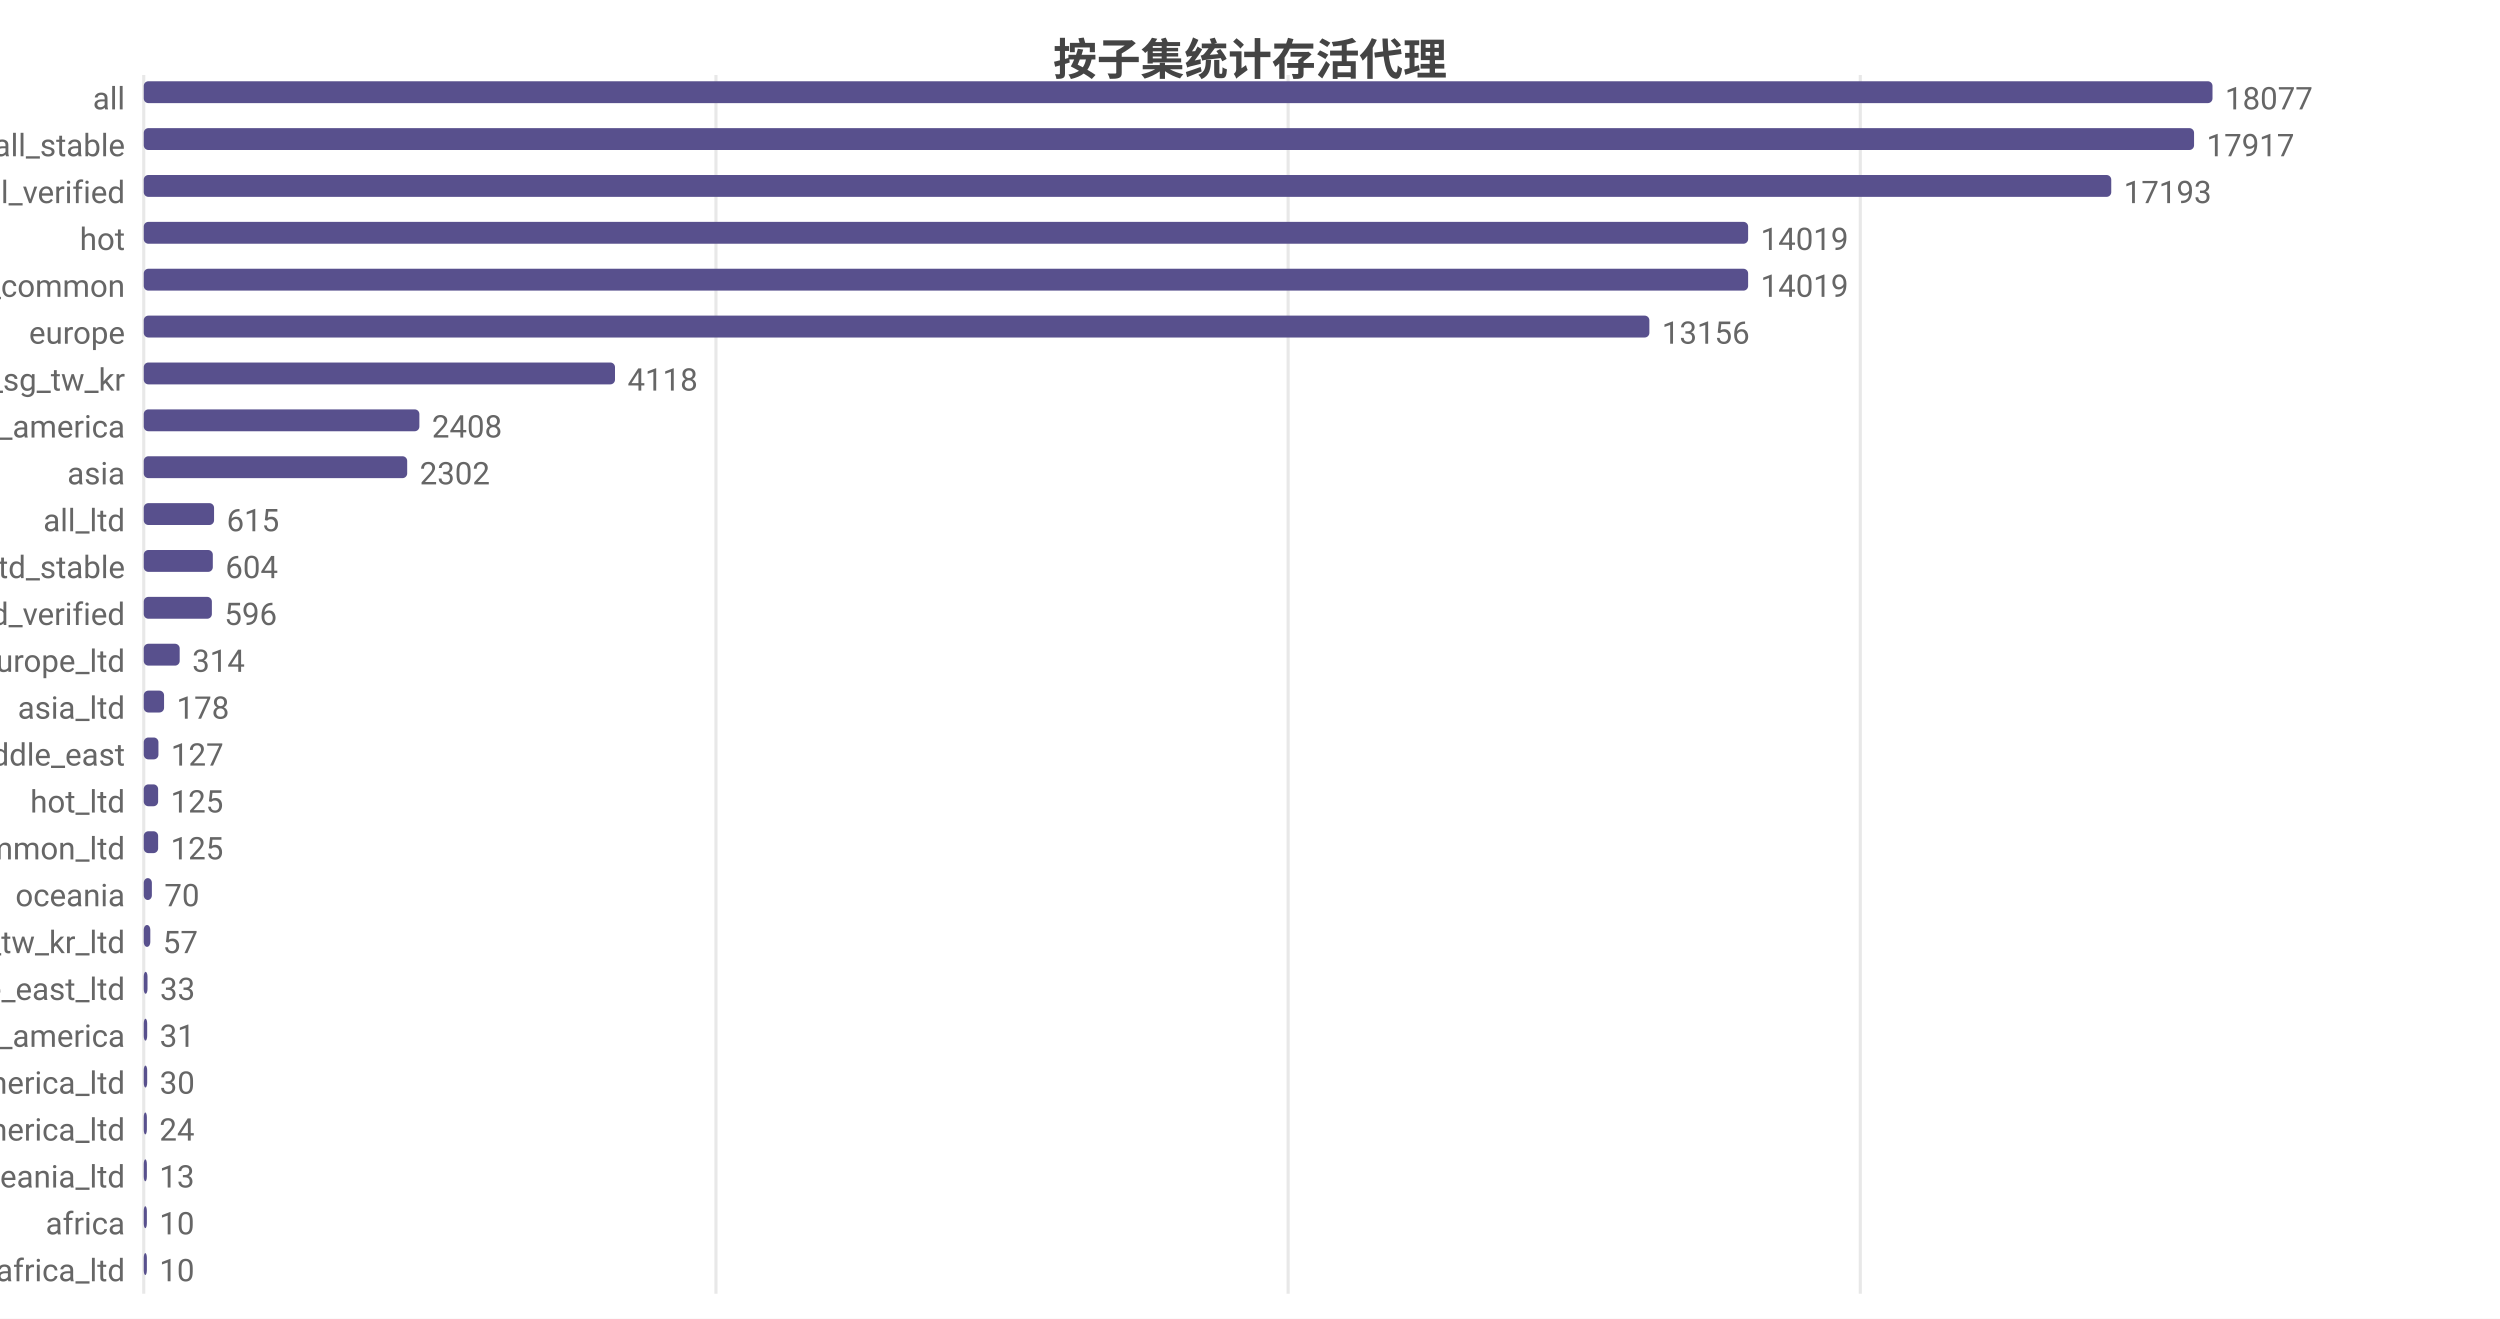
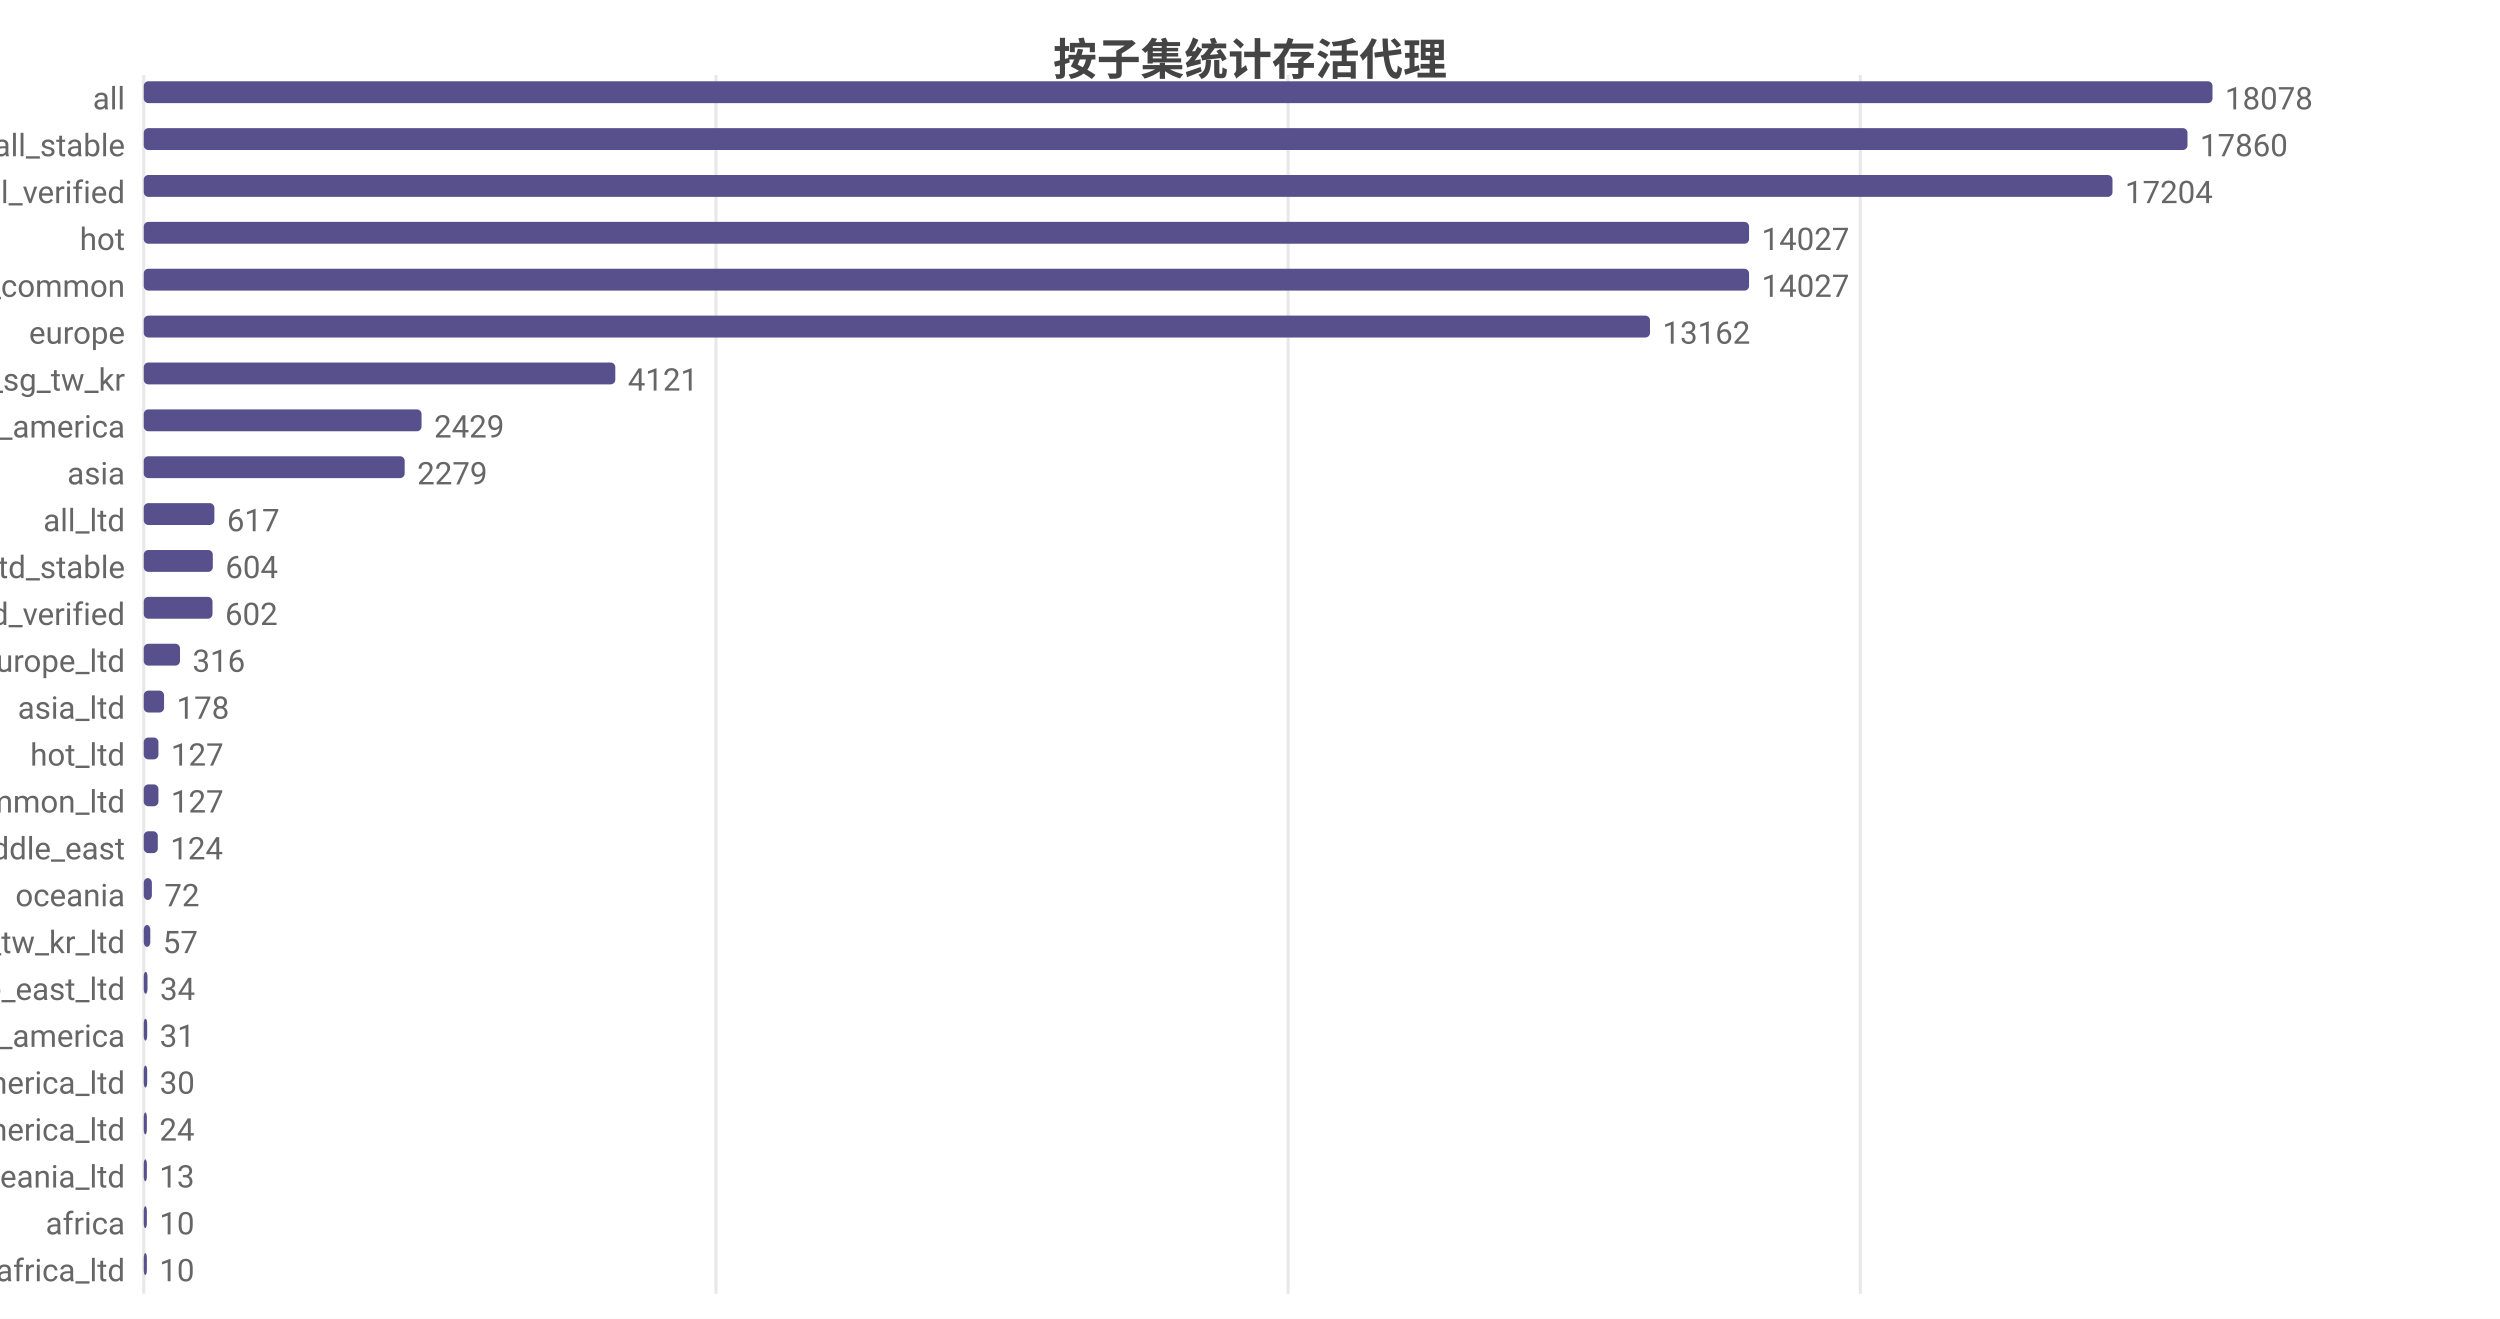
<svg xmlns="http://www.w3.org/2000/svg" width="800" height="422" viewBox="0 0 800 422">
  <rect width="800" height="422" fill="#ffffff" />
  <style>text{font-family:system-ui,-apple-system,'Segoe UI',Roboto,'PingFang SC','Microsoft YaHei','Noto Sans CJK SC',sans-serif}.g{stroke:#e8e8e8;stroke-width:1}.a{stroke:#999;stroke-width:1}.t{font-size:10px;fill:#666}.m{font-size:10px;text-anchor:middle;fill:#666}.e{font-size:10px;text-anchor:end;fill:#666}.l{font-size:11px;fill:#333}.tt{font-size:14px;font-weight:600;text-anchor:middle;fill:#444}.em{font-size:13px;text-anchor:middle;fill:#999}</style>
  <text class="tt" x="400.0" y="24">按子集统计存活代理</text>
  <line class="g" x1="46" y1="24" x2="46" y2="414" />
  <line class="g" x1="229.1" y1="24" x2="229.1" y2="414" />
  <line class="g" x1="412.2" y1="24" x2="412.2" y2="414" />
  <line class="g" x1="595.3" y1="24" x2="595.3" y2="414" />
  <text class="e" x="40" y="35">all</text>
  <rect x="46" y="26" width="662" height="7" fill="#58508d" rx="1.5" />
-   <text class="t" x="712" y="35">18077</text>
+   <text class="t" x="712" y="35">18078</text>
  <text class="e" x="40" y="50">all_stable</text>
-   <rect x="46" y="41" width="656.1" height="7" fill="#58508d" rx="1.5" />
-   <text class="t" x="706.1" y="50">17917</text>
+   <rect x="46" y="41" width="654.0" height="7" fill="#58508d" rx="1.5" />
+   <text class="t" x="704.0" y="50">17860</text>
  <text class="e" x="40" y="65">all_verified</text>
-   <rect x="46" y="56" width="629.6" height="7" fill="#58508d" rx="1.5" />
-   <text class="t" x="679.6" y="65">17193</text>
+   <rect x="46" y="56" width="630.0" height="7" fill="#58508d" rx="1.5" />
+   <text class="t" x="680.0" y="65">17204</text>
  <text class="e" x="40" y="80">hot</text>
-   <rect x="46" y="71" width="513.4" height="7" fill="#58508d" rx="1.5" />
-   <text class="t" x="563.4" y="80">14019</text>
+   <rect x="46" y="71" width="513.7" height="7" fill="#58508d" rx="1.5" />
+   <text class="t" x="563.7" y="80">14027</text>
  <text class="e" x="40" y="95">cn_common</text>
-   <rect x="46" y="86" width="513.4" height="7" fill="#58508d" rx="1.5" />
-   <text class="t" x="563.4" y="95">14019</text>
+   <rect x="46" y="86" width="513.7" height="7" fill="#58508d" rx="1.5" />
+   <text class="t" x="563.7" y="95">14027</text>
  <text class="e" x="40" y="110">europe</text>
-   <rect x="46" y="101" width="481.8" height="7" fill="#58508d" rx="1.5" />
-   <text class="t" x="531.8" y="110">13156</text>
+   <rect x="46" y="101" width="482.0" height="7" fill="#58508d" rx="1.5" />
+   <text class="t" x="532.0" y="110">13162</text>
  <text class="e" x="40" y="125">hk_us_jp_sg_tw_kr</text>
-   <rect x="46" y="116" width="150.8" height="7" fill="#58508d" rx="1.5" />
-   <text class="t" x="200.8" y="125">4118</text>
+   <rect x="46" y="116" width="150.9" height="7" fill="#58508d" rx="1.5" />
+   <text class="t" x="200.9" y="125">4121</text>
  <text class="e" x="40" y="140">north_america</text>
-   <rect x="46" y="131" width="88.2" height="7" fill="#58508d" rx="1.5" />
-   <text class="t" x="138.2" y="140">2408</text>
+   <rect x="46" y="131" width="88.9" height="7" fill="#58508d" rx="1.5" />
+   <text class="t" x="138.9" y="140">2429</text>
  <text class="e" x="40" y="155">asia</text>
-   <rect x="46" y="146" width="84.3" height="7" fill="#58508d" rx="1.5" />
-   <text class="t" x="134.3" y="155">2302</text>
+   <rect x="46" y="146" width="83.5" height="7" fill="#58508d" rx="1.5" />
+   <text class="t" x="133.5" y="155">2279</text>
  <text class="e" x="40" y="170">all_ltd</text>
-   <rect x="46" y="161" width="22.5" height="7" fill="#58508d" rx="1.5" />
-   <text class="t" x="72.5" y="170">615</text>
+   <rect x="46" y="161" width="22.6" height="7" fill="#58508d" rx="1.5" />
+   <text class="t" x="72.6" y="170">617</text>
  <text class="e" x="40" y="185">all_ltd_stable</text>
  <rect x="46" y="176" width="22.1" height="7" fill="#58508d" rx="1.5" />
  <text class="t" x="72.1" y="185">604</text>
  <text class="e" x="40" y="200">all_ltd_verified</text>
-   <rect x="46" y="191" width="21.8" height="7" fill="#58508d" rx="1.5" />
-   <text class="t" x="71.8" y="200">596</text>
+   <rect x="46" y="191" width="22.0" height="7" fill="#58508d" rx="1.5" />
+   <text class="t" x="72.0" y="200">602</text>
  <text class="e" x="40" y="215">europe_ltd</text>
-   <rect x="46" y="206" width="11.5" height="7" fill="#58508d" rx="1.5" />
-   <text class="t" x="61.5" y="215">314</text>
+   <rect x="46" y="206" width="11.6" height="7" fill="#58508d" rx="1.5" />
+   <text class="t" x="61.6" y="215">316</text>
  <text class="e" x="40" y="230">asia_ltd</text>
  <rect x="46" y="221" width="6.5" height="7" fill="#58508d" rx="1.5" />
  <text class="t" x="56.5" y="230">178</text>
-   <text class="e" x="40" y="245">middle_east</text>
+   <text class="e" x="40" y="245">hot_ltd</text>
  <rect x="46" y="236" width="4.7" height="7" fill="#58508d" rx="1.5" />
  <text class="t" x="54.7" y="245">127</text>
-   <text class="e" x="40" y="260">hot_ltd</text>
-   <rect x="46" y="251" width="4.6" height="7" fill="#58508d" rx="1.5" />
-   <text class="t" x="54.6" y="260">125</text>
-   <text class="e" x="40" y="275">cn_common_ltd</text>
-   <rect x="46" y="266" width="4.6" height="7" fill="#58508d" rx="1.5" />
-   <text class="t" x="54.6" y="275">125</text>
+   <text class="e" x="40" y="260">cn_common_ltd</text>
+   <rect x="46" y="251" width="4.7" height="7" fill="#58508d" rx="1.5" />
+   <text class="t" x="54.7" y="260">127</text>
+   <text class="e" x="40" y="275">middle_east</text>
+   <rect x="46" y="266" width="4.5" height="7" fill="#58508d" rx="1.5" />
+   <text class="t" x="54.5" y="275">124</text>
  <text class="e" x="40" y="290">oceania</text>
  <rect x="46" y="281" width="2.6" height="7" fill="#58508d" rx="1.5" />
-   <text class="t" x="52.6" y="290">70</text>
+   <text class="t" x="52.6" y="290">72</text>
  <text class="e" x="40" y="305">hk_us_jp_sg_tw_kr_ltd</text>
  <rect x="46" y="296" width="2.1" height="7" fill="#58508d" rx="1.5" />
  <text class="t" x="52.1" y="305">57</text>
  <text class="e" x="40" y="320">middle_east_ltd</text>
  <rect x="46" y="311" width="1.2" height="7" fill="#58508d" rx="1.5" />
-   <text class="t" x="51.2" y="320">33</text>
+   <text class="t" x="51.2" y="320">34</text>
  <text class="e" x="40" y="335">south_america</text>
  <rect x="46" y="326" width="1.1" height="7" fill="#58508d" rx="1.5" />
  <text class="t" x="51.1" y="335">31</text>
  <text class="e" x="40" y="350">north_america_ltd</text>
  <rect x="46" y="341" width="1.1" height="7" fill="#58508d" rx="1.5" />
  <text class="t" x="51.1" y="350">30</text>
  <text class="e" x="40" y="365">south_america_ltd</text>
  <rect x="46" y="356" width="1" height="7" fill="#58508d" rx="1.5" />
  <text class="t" x="51" y="365">24</text>
  <text class="e" x="40" y="380">oceania_ltd</text>
  <rect x="46" y="371" width="1" height="7" fill="#58508d" rx="1.5" />
  <text class="t" x="51" y="380">13</text>
  <text class="e" x="40" y="395">africa</text>
  <rect x="46" y="386" width="1" height="7" fill="#58508d" rx="1.5" />
  <text class="t" x="51" y="395">10</text>
  <text class="e" x="40" y="410">africa_ltd</text>
  <rect x="46" y="401" width="1" height="7" fill="#58508d" rx="1.5" />
  <text class="t" x="51" y="410">10</text>
</svg>
